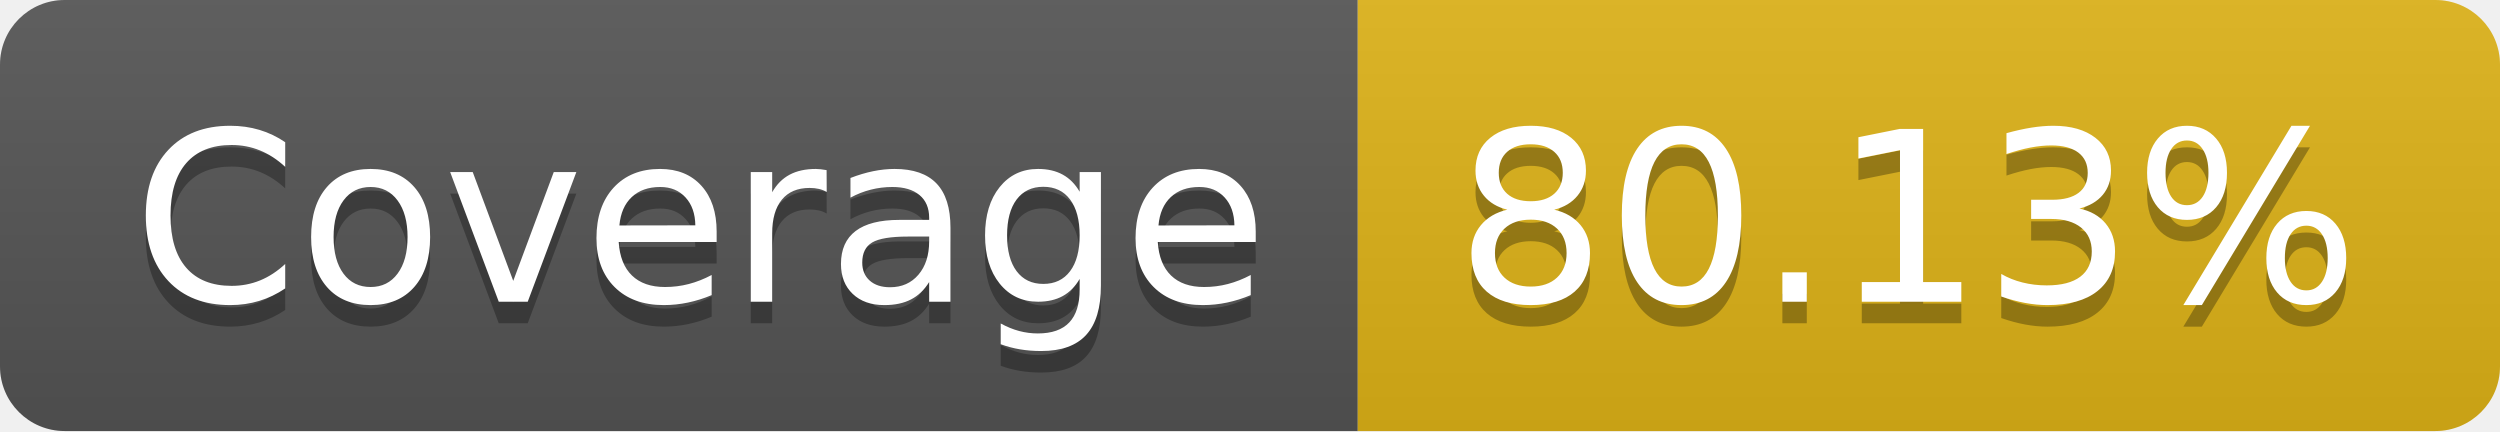
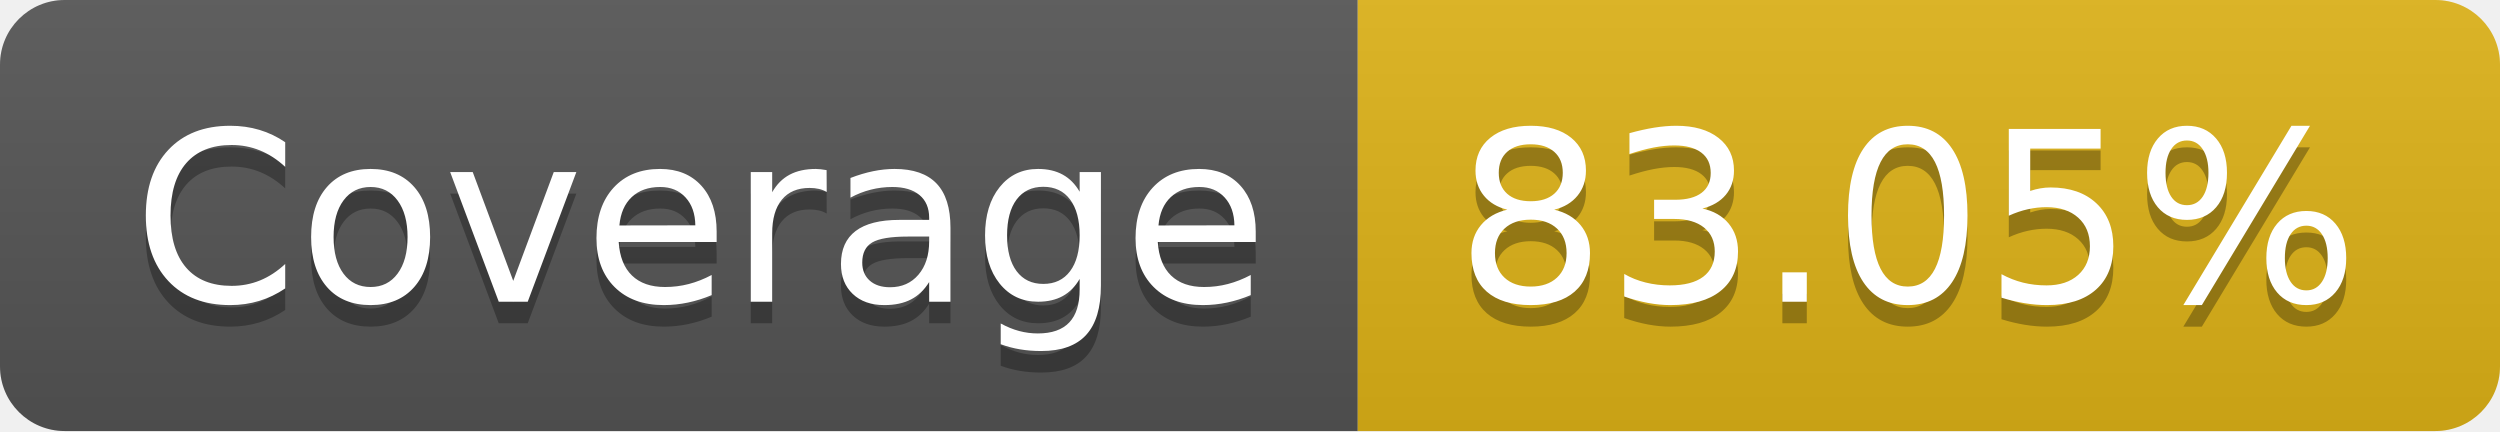
- <svg xmlns="http://www.w3.org/2000/svg" width="116" height="20" role="img" aria-label="Coverage: 80.13%">
+ <svg xmlns="http://www.w3.org/2000/svg" width="116" height="20" role="img" aria-label="Coverage: 83.05%">
  <linearGradient id="s" x2="0" y2="100%">
    <stop offset="0" stop-color="#bbb" stop-opacity=".1" />
    <stop offset="1" stop-opacity=".1" />
  </linearGradient>
  <clipPath id="r">
    <rect width="116" height="20" rx="3" fill="#fff" />
  </clipPath>
  <g clip-path="url(#r)">
    <rect width="63" height="20" fill="#555" />
    <rect x="63" width="53" height="20" fill="#dfb317" />
    <rect width="116" height="20" fill="url(#s)" />
  </g>
  <g fill="#fff" text-anchor="middle" font-family="Verdana,Geneva,DejaVu Sans,sans-serif" text-rendering="geometricPrecision" font-size="110">
    <text aria-hidden="true" x="325" y="150" fill="#010101" fill-opacity=".3" transform="scale(.1)" textLength="530">Coverage</text>
    <text x="325" y="140" transform="scale(.1)" fill="#fff" textLength="530">Coverage</text>
-     <text aria-hidden="true" x="885" y="150" fill="#010101" fill-opacity=".3" transform="scale(.1)" textLength="430">80.13%</text>
-     <text x="885" y="140" transform="scale(.1)" fill="#fff" textLength="430">80.13%</text>
+     <text aria-hidden="true" x="885" y="150" fill="#010101" fill-opacity=".3" transform="scale(.1)" textLength="430">83.05%</text>
+     <text x="885" y="140" transform="scale(.1)" fill="#fff" textLength="430">83.05%</text>
  </g>
</svg>
